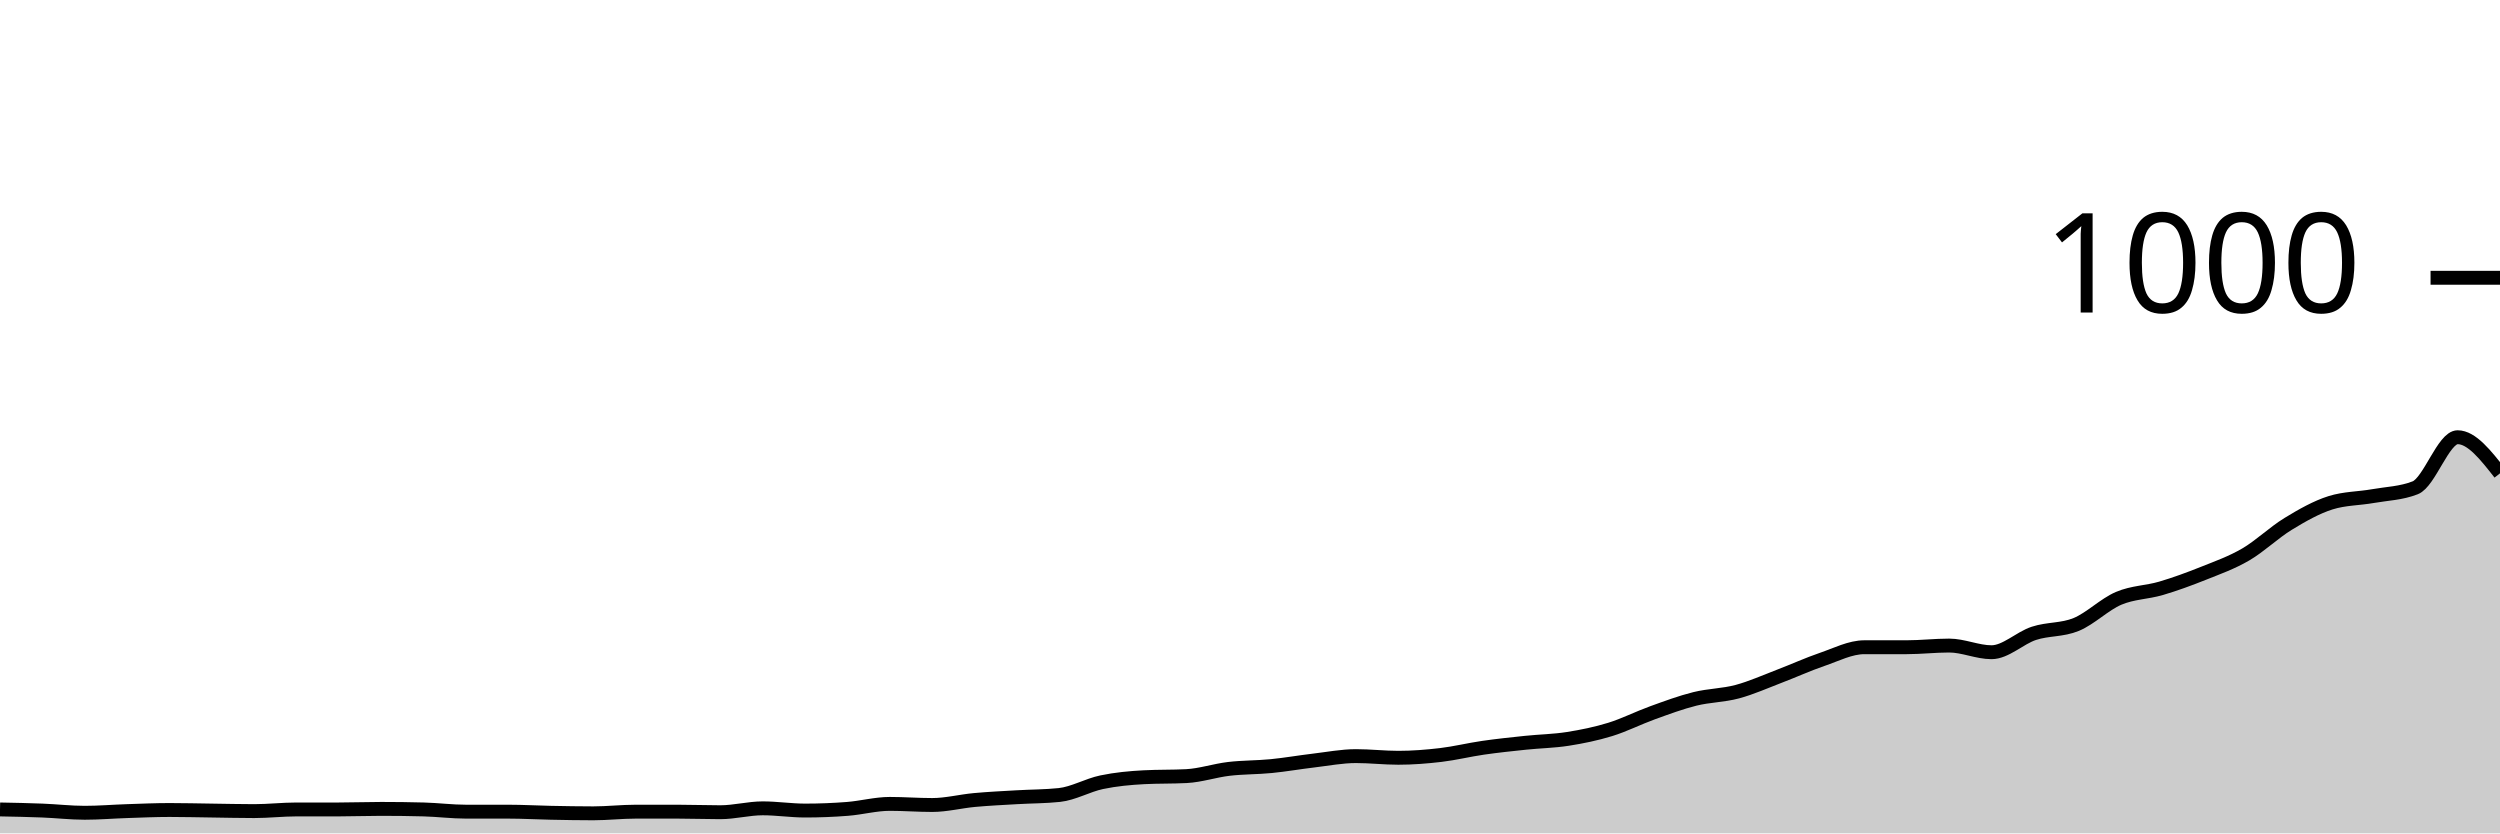
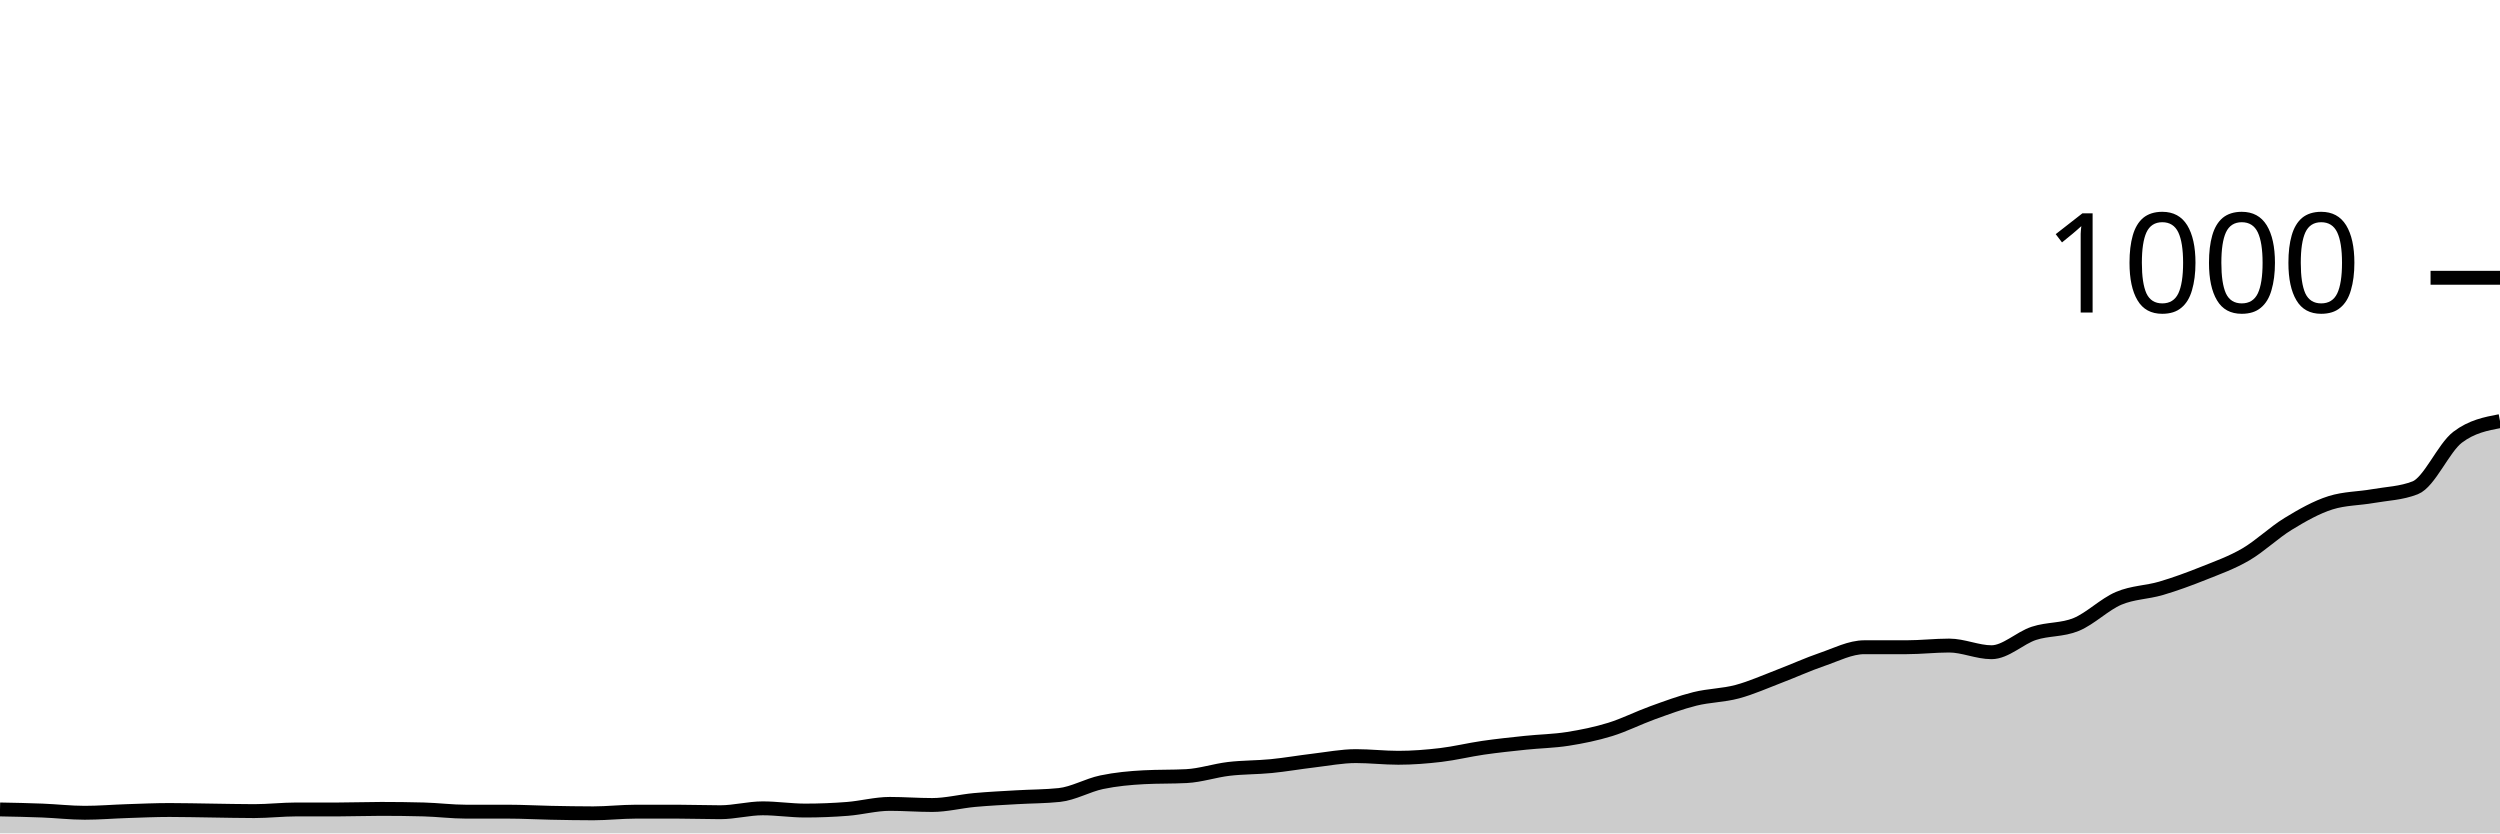
<svg xmlns="http://www.w3.org/2000/svg" viewBox="0 0 180 60">
  <g transform="translate(0,20)">
-     <path class="area" fill="rgba(0, 0, 0, 0.2)" d="M0,38.28C1.017,38.3,2.034,38.32,3.051,38.36C4.068,38.4,5.085,38.52,6.102,38.52C7.119,38.52,8.136,38.433,9.153,38.4C10.169,38.367,11.186,38.32,12.203,38.32C13.22,38.32,14.237,38.347,15.254,38.36C16.271,38.373,17.288,38.4,18.305,38.4C19.322,38.4,20.339,38.28,21.356,38.28C22.373,38.28,23.39,38.28,24.407,38.28C25.424,38.28,26.441,38.24,27.458,38.24C28.475,38.24,29.492,38.253,30.508,38.28C31.525,38.307,32.542,38.44,33.559,38.44C34.576,38.44,35.593,38.44,36.61,38.44C37.627,38.44,38.644,38.5,39.661,38.52C40.678,38.54,41.695,38.56,42.712,38.56C43.729,38.56,44.746,38.44,45.763,38.44C46.78,38.44,47.797,38.44,48.814,38.44C49.831,38.44,50.847,38.48,51.864,38.48C52.881,38.48,53.898,38.2,54.915,38.2C55.932,38.2,56.949,38.36,57.966,38.36C58.983,38.36,60,38.32,61.017,38.24C62.034,38.16,63.051,37.88,64.068,37.88C65.085,37.88,66.102,37.96,67.119,37.96C68.136,37.96,69.153,37.693,70.169,37.6C71.186,37.507,72.203,37.46,73.22,37.4C74.237,37.34,75.254,37.347,76.271,37.24C77.288,37.133,78.305,36.533,79.322,36.32C80.339,36.107,81.356,36.013,82.373,35.96C83.39,35.907,84.407,35.933,85.424,35.88C86.441,35.827,87.458,35.48,88.475,35.36C89.492,35.24,90.508,35.26,91.525,35.16C92.542,35.06,93.559,34.88,94.576,34.76C95.593,34.64,96.61,34.44,97.627,34.44C98.644,34.44,99.661,34.56,100.678,34.56C101.695,34.56,102.712,34.48,103.729,34.36C104.746,34.24,105.763,33.987,106.78,33.84C107.797,33.693,108.814,33.587,109.831,33.48C110.847,33.373,111.864,33.36,112.881,33.2C113.898,33.04,114.915,32.833,115.932,32.52C116.949,32.207,117.966,31.687,118.983,31.32C120,30.953,121.017,30.573,122.034,30.32C123.051,30.067,124.068,30.073,125.085,29.8C126.102,29.527,127.119,29.067,128.136,28.68C129.153,28.293,130.169,27.827,131.186,27.48C132.203,27.133,133.22,26.6,134.237,26.6C135.254,26.6,136.271,26.6,137.288,26.6C138.305,26.6,139.322,26.48,140.339,26.48C141.356,26.48,142.373,26.96,143.39,26.96C144.407,26.96,145.424,25.933,146.441,25.6C147.458,25.267,148.475,25.38,149.492,24.96C150.508,24.54,151.525,23.513,152.542,23.08C153.559,22.647,154.576,22.66,155.593,22.36C156.61,22.06,157.627,21.687,158.644,21.28C159.661,20.873,160.678,20.513,161.695,19.92C162.712,19.327,163.729,18.34,164.746,17.72C165.763,17.1,166.78,16.52,167.797,16.2C168.814,15.88,169.831,15.9,170.847,15.72C171.864,15.54,172.881,15.52,173.898,15.12C174.915,14.72,175.932,11.48,176.949,11.48C177.966,11.48,178.983,12.78,180,14.08L180,40C178.983,40,177.966,40,176.949,40C175.932,40,174.915,40,173.898,40C172.881,40,171.864,40,170.847,40C169.831,40,168.814,40,167.797,40C166.78,40,165.763,40,164.746,40C163.729,40,162.712,40,161.695,40C160.678,40,159.661,40,158.644,40C157.627,40,156.61,40,155.593,40C154.576,40,153.559,40,152.542,40C151.525,40,150.508,40,149.492,40C148.475,40,147.458,40,146.441,40C145.424,40,144.407,40,143.39,40C142.373,40,141.356,40,140.339,40C139.322,40,138.305,40,137.288,40C136.271,40,135.254,40,134.237,40C133.22,40,132.203,40,131.186,40C130.169,40,129.153,40,128.136,40C127.119,40,126.102,40,125.085,40C124.068,40,123.051,40,122.034,40C121.017,40,120,40,118.983,40C117.966,40,116.949,40,115.932,40C114.915,40,113.898,40,112.881,40C111.864,40,110.847,40,109.831,40C108.814,40,107.797,40,106.78,40C105.763,40,104.746,40,103.729,40C102.712,40,101.695,40,100.678,40C99.661,40,98.644,40,97.627,40C96.61,40,95.593,40,94.576,40C93.559,40,92.542,40,91.525,40C90.508,40,89.492,40,88.475,40C87.458,40,86.441,40,85.424,40C84.407,40,83.39,40,82.373,40C81.356,40,80.339,40,79.322,40C78.305,40,77.288,40,76.271,40C75.254,40,74.237,40,73.22,40C72.203,40,71.186,40,70.169,40C69.153,40,68.136,40,67.119,40C66.102,40,65.085,40,64.068,40C63.051,40,62.034,40,61.017,40C60,40,58.983,40,57.966,40C56.949,40,55.932,40,54.915,40C53.898,40,52.881,40,51.864,40C50.847,40,49.831,40,48.814,40C47.797,40,46.78,40,45.763,40C44.746,40,43.729,40,42.712,40C41.695,40,40.678,40,39.661,40C38.644,40,37.627,40,36.61,40C35.593,40,34.576,40,33.559,40C32.542,40,31.525,40,30.508,40C29.492,40,28.475,40,27.458,40C26.441,40,25.424,40,24.407,40C23.39,40,22.373,40,21.356,40C20.339,40,19.322,40,18.305,40C17.288,40,16.271,40,15.254,40C14.237,40,13.22,40,12.203,40C11.186,40,10.169,40,9.153,40C8.136,40,7.119,40,6.102,40C5.085,40,4.068,40,3.051,40C2.034,40,1.017,40,0,40Z" />
-     <path class="line" stroke="black" fill="none" d="M0,38.28C1.017,38.3,2.034,38.32,3.051,38.36C4.068,38.4,5.085,38.52,6.102,38.52C7.119,38.52,8.136,38.433,9.153,38.4C10.169,38.367,11.186,38.32,12.203,38.32C13.22,38.32,14.237,38.347,15.254,38.36C16.271,38.373,17.288,38.4,18.305,38.4C19.322,38.4,20.339,38.28,21.356,38.28C22.373,38.28,23.39,38.28,24.407,38.28C25.424,38.28,26.441,38.24,27.458,38.24C28.475,38.24,29.492,38.253,30.508,38.28C31.525,38.307,32.542,38.44,33.559,38.44C34.576,38.44,35.593,38.44,36.61,38.44C37.627,38.44,38.644,38.5,39.661,38.52C40.678,38.54,41.695,38.56,42.712,38.56C43.729,38.56,44.746,38.44,45.763,38.44C46.78,38.44,47.797,38.44,48.814,38.44C49.831,38.44,50.847,38.48,51.864,38.48C52.881,38.48,53.898,38.2,54.915,38.2C55.932,38.2,56.949,38.36,57.966,38.36C58.983,38.36,60,38.32,61.017,38.24C62.034,38.16,63.051,37.88,64.068,37.88C65.085,37.88,66.102,37.96,67.119,37.96C68.136,37.96,69.153,37.693,70.169,37.6C71.186,37.507,72.203,37.46,73.22,37.4C74.237,37.34,75.254,37.347,76.271,37.24C77.288,37.133,78.305,36.533,79.322,36.32C80.339,36.107,81.356,36.013,82.373,35.96C83.39,35.907,84.407,35.933,85.424,35.88C86.441,35.827,87.458,35.48,88.475,35.36C89.492,35.24,90.508,35.26,91.525,35.16C92.542,35.06,93.559,34.88,94.576,34.76C95.593,34.64,96.61,34.44,97.627,34.44C98.644,34.44,99.661,34.56,100.678,34.56C101.695,34.56,102.712,34.48,103.729,34.36C104.746,34.24,105.763,33.987,106.78,33.84C107.797,33.693,108.814,33.587,109.831,33.48C110.847,33.373,111.864,33.36,112.881,33.2C113.898,33.04,114.915,32.833,115.932,32.52C116.949,32.207,117.966,31.687,118.983,31.32C120,30.953,121.017,30.573,122.034,30.32C123.051,30.067,124.068,30.073,125.085,29.8C126.102,29.527,127.119,29.067,128.136,28.68C129.153,28.293,130.169,27.827,131.186,27.48C132.203,27.133,133.22,26.6,134.237,26.6C135.254,26.6,136.271,26.6,137.288,26.6C138.305,26.6,139.322,26.48,140.339,26.48C141.356,26.48,142.373,26.96,143.39,26.96C144.407,26.96,145.424,25.933,146.441,25.6C147.458,25.267,148.475,25.38,149.492,24.96C150.508,24.54,151.525,23.513,152.542,23.08C153.559,22.647,154.576,22.66,155.593,22.36C156.61,22.06,157.627,21.687,158.644,21.28C159.661,20.873,160.678,20.513,161.695,19.92C162.712,19.327,163.729,18.34,164.746,17.72C165.763,17.1,166.78,16.52,167.797,16.2C168.814,15.88,169.831,15.9,170.847,15.72C171.864,15.54,172.881,15.52,173.898,15.12C174.915,14.72,175.932,11.48,176.949,11.48C177.966,11.48,178.983,12.78,180,14.08" />
+     <path class="area" fill="rgba(0, 0, 0, 0.2)" d="M0,38.28C1.017,38.3,2.034,38.32,3.051,38.36C4.068,38.4,5.085,38.52,6.102,38.52C7.119,38.52,8.136,38.433,9.153,38.4C10.169,38.367,11.186,38.32,12.203,38.32C13.22,38.32,14.237,38.347,15.254,38.36C16.271,38.373,17.288,38.4,18.305,38.4C19.322,38.4,20.339,38.28,21.356,38.28C22.373,38.28,23.39,38.28,24.407,38.28C25.424,38.28,26.441,38.24,27.458,38.24C28.475,38.24,29.492,38.253,30.508,38.28C31.525,38.307,32.542,38.44,33.559,38.44C34.576,38.44,35.593,38.44,36.61,38.44C37.627,38.44,38.644,38.5,39.661,38.52C40.678,38.54,41.695,38.56,42.712,38.56C43.729,38.56,44.746,38.44,45.763,38.44C46.78,38.44,47.797,38.44,48.814,38.44C49.831,38.44,50.847,38.48,51.864,38.48C52.881,38.48,53.898,38.2,54.915,38.2C55.932,38.2,56.949,38.36,57.966,38.36C58.983,38.36,60,38.32,61.017,38.24C62.034,38.16,63.051,37.88,64.068,37.88C65.085,37.88,66.102,37.96,67.119,37.96C68.136,37.96,69.153,37.693,70.169,37.6C71.186,37.507,72.203,37.46,73.22,37.4C74.237,37.34,75.254,37.347,76.271,37.24C77.288,37.133,78.305,36.533,79.322,36.32C80.339,36.107,81.356,36.013,82.373,35.96C83.39,35.907,84.407,35.933,85.424,35.88C86.441,35.827,87.458,35.48,88.475,35.36C89.492,35.24,90.508,35.26,91.525,35.16C92.542,35.06,93.559,34.88,94.576,34.76C95.593,34.64,96.61,34.44,97.627,34.44C98.644,34.44,99.661,34.56,100.678,34.56C101.695,34.56,102.712,34.48,103.729,34.36C104.746,34.24,105.763,33.987,106.78,33.84C107.797,33.693,108.814,33.587,109.831,33.48C110.847,33.373,111.864,33.36,112.881,33.2C113.898,33.04,114.915,32.833,115.932,32.52C116.949,32.207,117.966,31.687,118.983,31.32C120,30.953,121.017,30.573,122.034,30.32C123.051,30.067,124.068,30.073,125.085,29.8C126.102,29.527,127.119,29.067,128.136,28.68C129.153,28.293,130.169,27.827,131.186,27.48C132.203,27.133,133.22,26.6,134.237,26.6C135.254,26.6,136.271,26.6,137.288,26.6C138.305,26.6,139.322,26.48,140.339,26.48C141.356,26.48,142.373,26.96,143.39,26.96C144.407,26.96,145.424,25.933,146.441,25.6C147.458,25.267,148.475,25.38,149.492,24.96C150.508,24.54,151.525,23.513,152.542,23.08C153.559,22.647,154.576,22.66,155.593,22.36C156.61,22.06,157.627,21.687,158.644,21.28C159.661,20.873,160.678,20.513,161.695,19.92C162.712,19.327,163.729,18.34,164.746,17.72C165.763,17.1,166.78,16.52,167.797,16.2C168.814,15.88,169.831,15.9,170.847,15.72C171.864,15.54,172.881,15.52,173.898,15.12C174.915,14.72,175.932,12.253,176.949,11.48C177.966,10.707,178.983,10.513,180,10.32L180,40C178.983,40,177.966,40,176.949,40C175.932,40,174.915,40,173.898,40C172.881,40,171.864,40,170.847,40C169.831,40,168.814,40,167.797,40C166.78,40,165.763,40,164.746,40C163.729,40,162.712,40,161.695,40C160.678,40,159.661,40,158.644,40C157.627,40,156.61,40,155.593,40C154.576,40,153.559,40,152.542,40C151.525,40,150.508,40,149.492,40C148.475,40,147.458,40,146.441,40C145.424,40,144.407,40,143.39,40C142.373,40,141.356,40,140.339,40C139.322,40,138.305,40,137.288,40C136.271,40,135.254,40,134.237,40C133.22,40,132.203,40,131.186,40C130.169,40,129.153,40,128.136,40C127.119,40,126.102,40,125.085,40C124.068,40,123.051,40,122.034,40C121.017,40,120,40,118.983,40C117.966,40,116.949,40,115.932,40C114.915,40,113.898,40,112.881,40C111.864,40,110.847,40,109.831,40C108.814,40,107.797,40,106.78,40C105.763,40,104.746,40,103.729,40C102.712,40,101.695,40,100.678,40C99.661,40,98.644,40,97.627,40C96.61,40,95.593,40,94.576,40C93.559,40,92.542,40,91.525,40C90.508,40,89.492,40,88.475,40C87.458,40,86.441,40,85.424,40C84.407,40,83.39,40,82.373,40C81.356,40,80.339,40,79.322,40C78.305,40,77.288,40,76.271,40C75.254,40,74.237,40,73.22,40C72.203,40,71.186,40,70.169,40C69.153,40,68.136,40,67.119,40C66.102,40,65.085,40,64.068,40C63.051,40,62.034,40,61.017,40C60,40,58.983,40,57.966,40C56.949,40,55.932,40,54.915,40C53.898,40,52.881,40,51.864,40C50.847,40,49.831,40,48.814,40C47.797,40,46.78,40,45.763,40C44.746,40,43.729,40,42.712,40C41.695,40,40.678,40,39.661,40C38.644,40,37.627,40,36.61,40C35.593,40,34.576,40,33.559,40C32.542,40,31.525,40,30.508,40C29.492,40,28.475,40,27.458,40C26.441,40,25.424,40,24.407,40C23.39,40,22.373,40,21.356,40C20.339,40,19.322,40,18.305,40C17.288,40,16.271,40,15.254,40C14.237,40,13.22,40,12.203,40C11.186,40,10.169,40,9.153,40C8.136,40,7.119,40,6.102,40C5.085,40,4.068,40,3.051,40C2.034,40,1.017,40,0,40Z" />
+     <path class="line" stroke="black" fill="none" d="M0,38.28C1.017,38.3,2.034,38.32,3.051,38.36C4.068,38.4,5.085,38.52,6.102,38.52C7.119,38.52,8.136,38.433,9.153,38.4C10.169,38.367,11.186,38.32,12.203,38.32C13.22,38.32,14.237,38.347,15.254,38.36C16.271,38.373,17.288,38.4,18.305,38.4C19.322,38.4,20.339,38.28,21.356,38.28C22.373,38.28,23.39,38.28,24.407,38.28C25.424,38.28,26.441,38.24,27.458,38.24C28.475,38.24,29.492,38.253,30.508,38.28C31.525,38.307,32.542,38.44,33.559,38.44C34.576,38.44,35.593,38.44,36.61,38.44C37.627,38.44,38.644,38.5,39.661,38.52C40.678,38.54,41.695,38.56,42.712,38.56C43.729,38.56,44.746,38.44,45.763,38.44C46.78,38.44,47.797,38.44,48.814,38.44C49.831,38.44,50.847,38.48,51.864,38.48C52.881,38.48,53.898,38.2,54.915,38.2C55.932,38.2,56.949,38.36,57.966,38.36C58.983,38.36,60,38.32,61.017,38.24C62.034,38.16,63.051,37.88,64.068,37.88C65.085,37.88,66.102,37.96,67.119,37.96C68.136,37.96,69.153,37.693,70.169,37.6C71.186,37.507,72.203,37.46,73.22,37.4C74.237,37.34,75.254,37.347,76.271,37.24C77.288,37.133,78.305,36.533,79.322,36.32C80.339,36.107,81.356,36.013,82.373,35.96C83.39,35.907,84.407,35.933,85.424,35.88C86.441,35.827,87.458,35.48,88.475,35.36C89.492,35.24,90.508,35.26,91.525,35.16C92.542,35.06,93.559,34.88,94.576,34.76C95.593,34.64,96.61,34.44,97.627,34.44C98.644,34.44,99.661,34.56,100.678,34.56C101.695,34.56,102.712,34.48,103.729,34.36C104.746,34.24,105.763,33.987,106.78,33.84C107.797,33.693,108.814,33.587,109.831,33.48C110.847,33.373,111.864,33.36,112.881,33.2C113.898,33.04,114.915,32.833,115.932,32.52C116.949,32.207,117.966,31.687,118.983,31.32C120,30.953,121.017,30.573,122.034,30.32C123.051,30.067,124.068,30.073,125.085,29.8C126.102,29.527,127.119,29.067,128.136,28.68C129.153,28.293,130.169,27.827,131.186,27.48C132.203,27.133,133.22,26.6,134.237,26.6C135.254,26.6,136.271,26.6,137.288,26.6C138.305,26.6,139.322,26.48,140.339,26.48C141.356,26.48,142.373,26.96,143.39,26.96C144.407,26.96,145.424,25.933,146.441,25.6C147.458,25.267,148.475,25.38,149.492,24.96C150.508,24.54,151.525,23.513,152.542,23.08C153.559,22.647,154.576,22.66,155.593,22.36C156.61,22.06,157.627,21.687,158.644,21.28C159.661,20.873,160.678,20.513,161.695,19.92C162.712,19.327,163.729,18.34,164.746,17.72C165.763,17.1,166.78,16.52,167.797,16.2C168.814,15.88,169.831,15.9,170.847,15.72C171.864,15.54,172.881,15.52,173.898,15.12C174.915,14.72,175.932,12.253,176.949,11.48C177.966,10.707,178.983,10.513,180,10.32" />
    <path class="axis-ceiling" stroke-width="1" stroke="black" fill="none" d="M175,0L180,0" />
    <text class="axis-ceiling-label" font-family="sans-serif" text-anchor="end" font-size="10px" x="170" y="2.5">1000</text>
  </g>
</svg>
